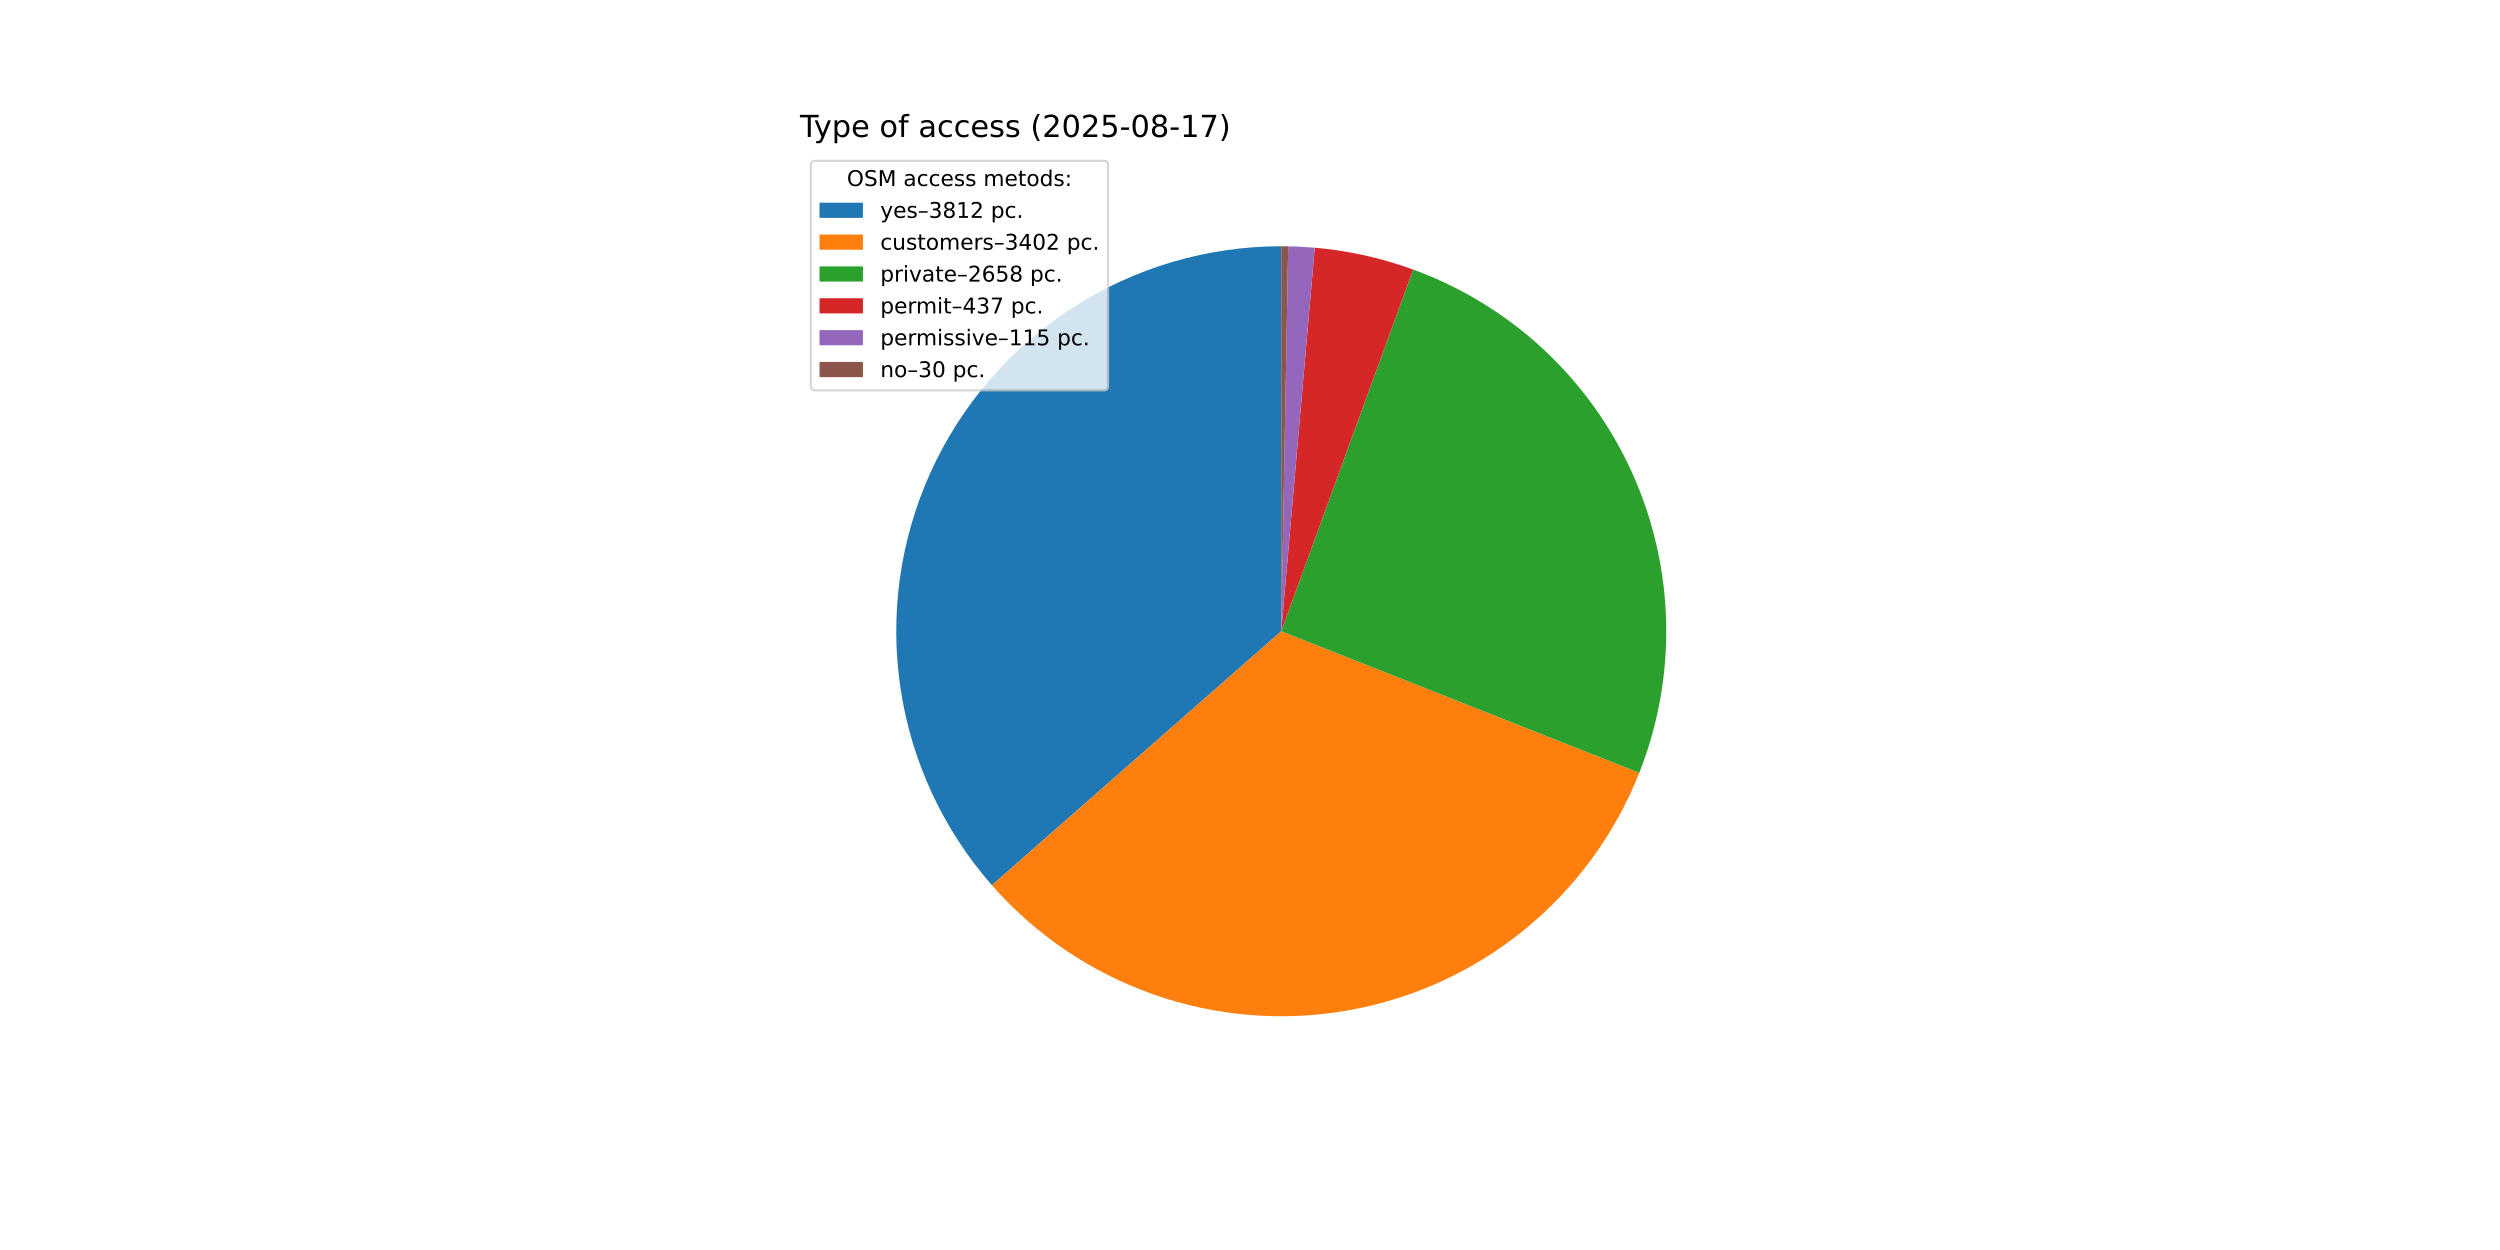
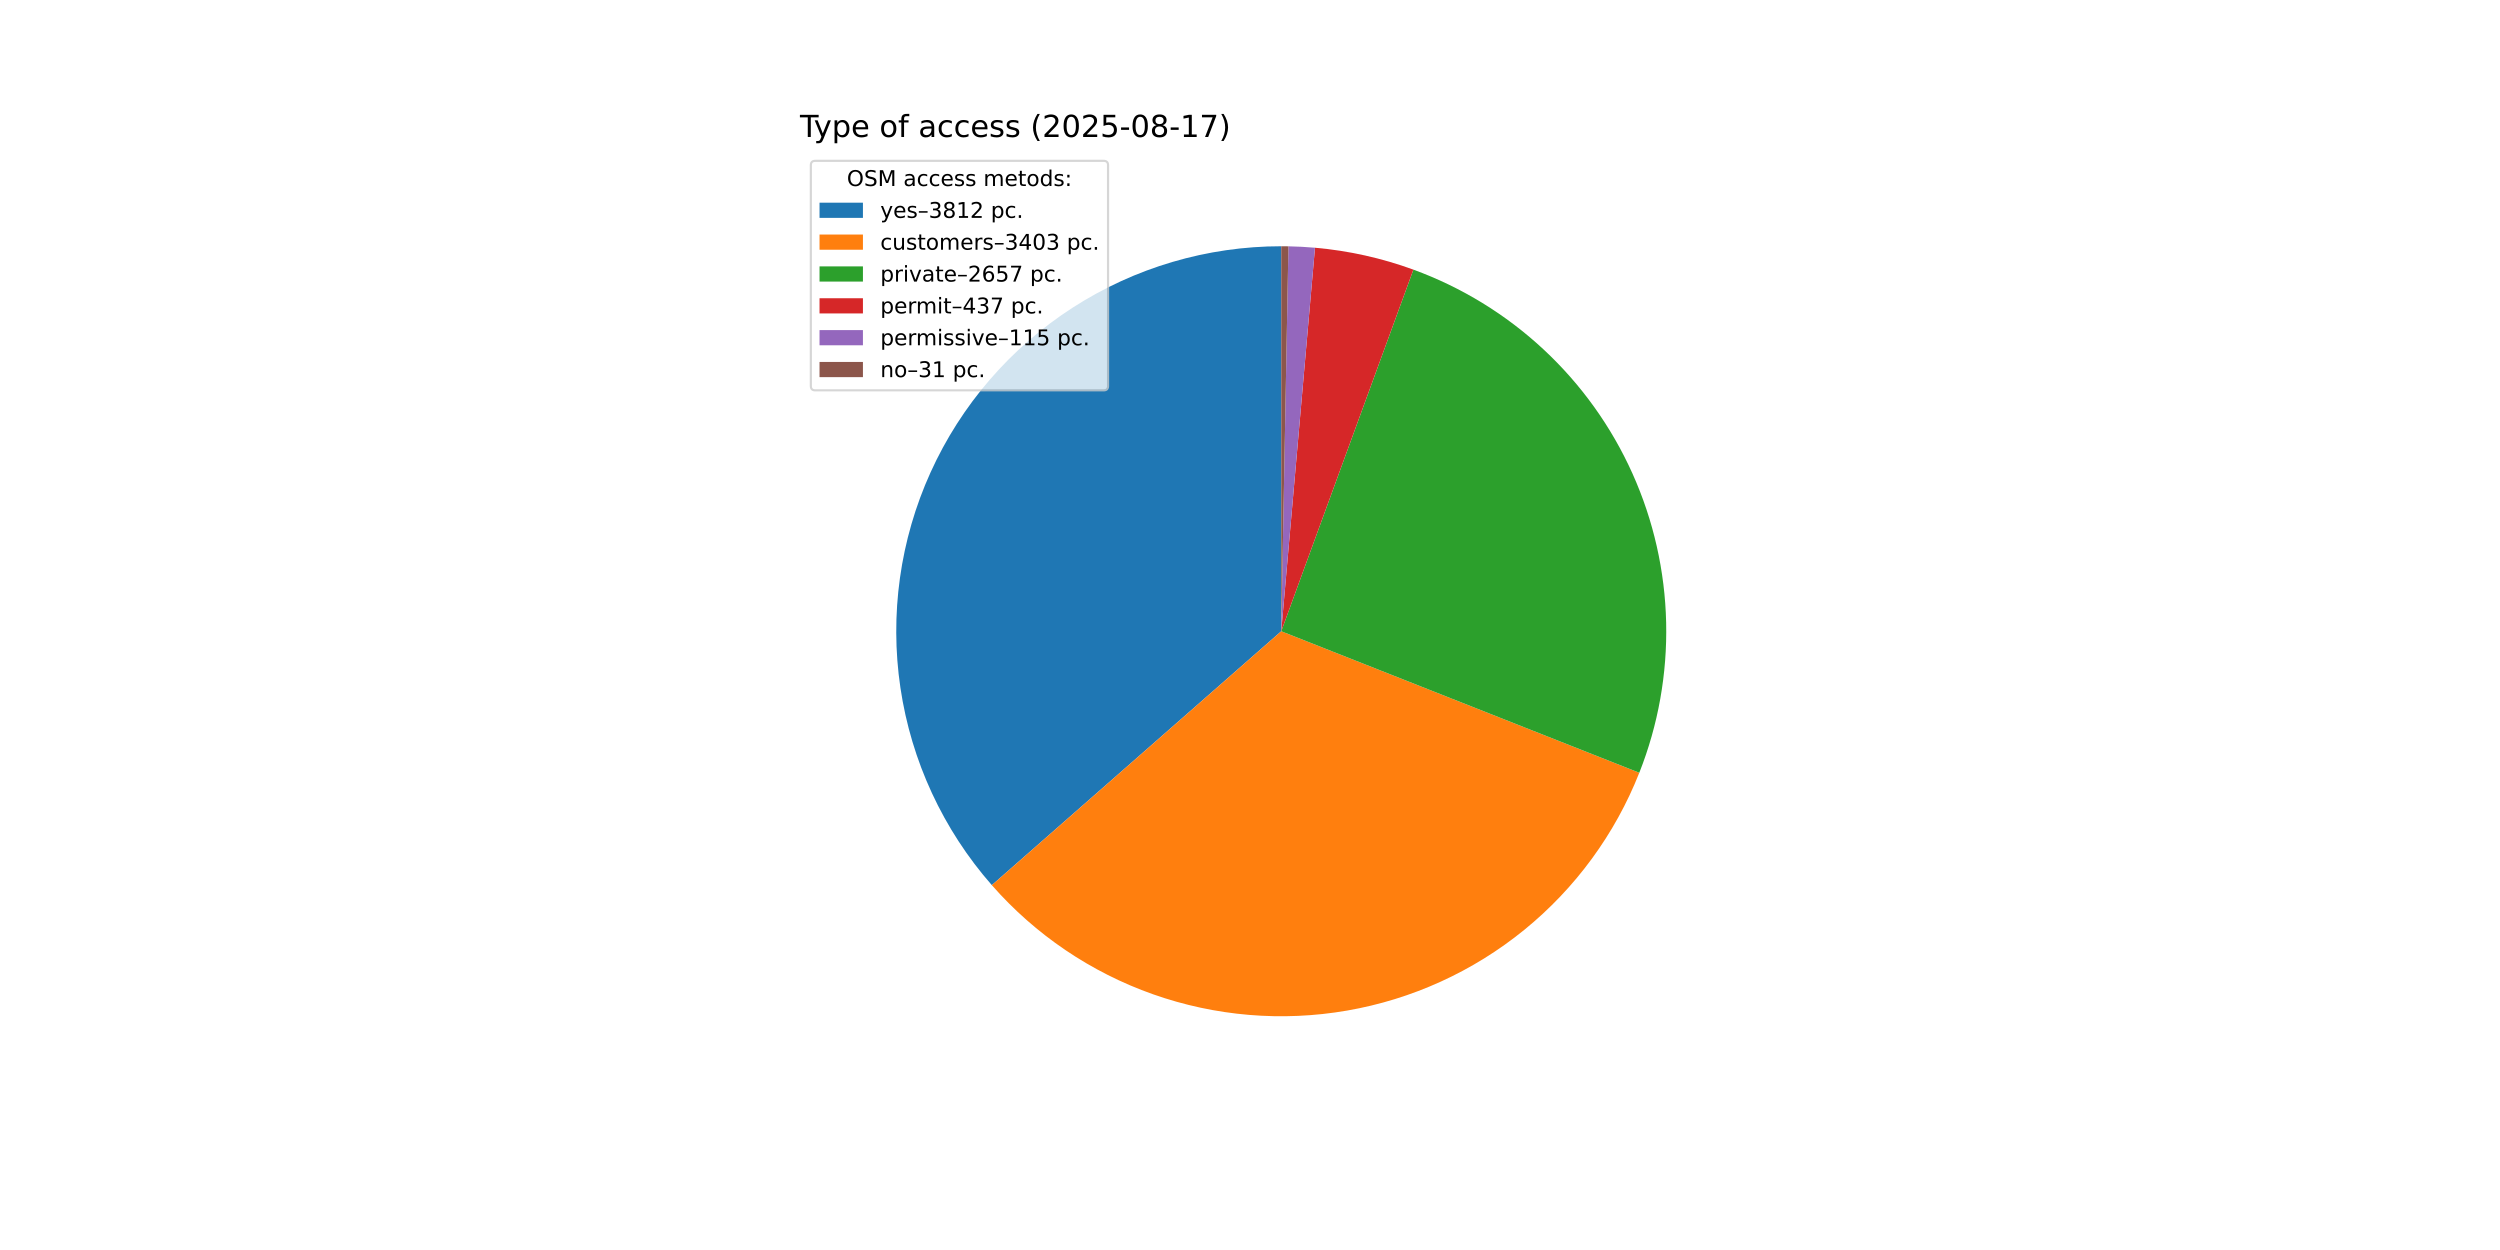
<svg xmlns="http://www.w3.org/2000/svg" xmlns:xlink="http://www.w3.org/1999/xlink" width="1152pt" height="576pt" viewBox="0 0 1152 576" version="1.1">
  <defs>
    <style type="text/css">*{stroke-linejoin: round; stroke-linecap: butt}</style>
  </defs>
  <g id="figure_1">
    <g id="patch_1">
      <path d="M 0 576  L 1152 576  L 1152 0  L 0 0  z " style="fill: #ffffff" />
    </g>
    <g id="axes_1">
      <g id="patch_2">
-         <path d="M 590.4 113.472  C 556.298 113.472 522.909 123.305 494.25 141.787  C 465.591 160.269 442.859 186.629 428.791 217.694  C 414.723 248.759 409.906 283.231 414.92 316.962  C 419.933 350.694 434.568 382.275 457.063 407.905  L 590.4 290.88  z " style="fill: #1f77b4" />
+         <path d="M 590.4 113.472  C 556.301 113.472 522.915 123.303 494.258 141.782  C 465.6 160.261 442.869 186.616 428.799 217.676  C 414.729 248.736 409.908 283.204 414.915 316.933  C 419.923 350.662 434.55 382.243 457.037 407.876  L 590.4 290.88  z " style="fill: #1f77b4" />
      </g>
      <g id="patch_3">
-         <path d="M 457.063 407.905  C 477.111 430.748 502.697 448.06 531.357 458.175  C 560.017 468.29 590.801 470.872 620.746 465.673  C 650.69 460.475 678.803 447.667 702.376 428.484  C 725.95 409.301 744.203 384.378 755.379 356.115  L 590.4 290.88  z " style="fill: #ff7f0e" />
+         <path d="M 457.037 407.876  C 477.084 430.727 502.672 448.047 531.337 458.168  C 560.002 468.288 590.792 470.873 620.743 465.674  C 650.693 460.475 678.811 447.664 702.388 428.475  C 725.965 409.286 744.218 384.355 755.391 356.084  L 590.4 290.88  z " style="fill: #ff7f0e" />
      </g>
      <g id="patch_4">
-         <path d="M 755.379 356.115  C 764.092 334.079 768.303 310.519 767.762 286.828  C 767.221 263.138 761.938 239.795 752.228 218.18  C 742.517 196.565 728.574 177.112 711.222 160.974  C 693.871 144.836 673.461 132.337 651.199 124.216  L 590.4 290.88  z " style="fill: #2ca02c" />
+         <path d="M 755.391 356.084  C 764.096 334.057 768.303 310.508 767.762 286.829  C 767.221 263.15 761.944 239.818 752.242 218.211  C 742.54 196.604 728.609 177.157 711.272 161.02  C 693.935 144.883 673.54 132.38 651.294 124.25  L 590.4 290.88  z " style="fill: #2ca02c" />
      </g>
      <g id="patch_5">
-         <path d="M 651.199 124.216  C 643.901 121.553 636.436 119.373 628.852 117.689  C 621.267 116.005 613.581 114.821 605.841 114.145  L 590.4 290.88  z " style="fill: #d62728" />
+         <path d="M 651.294 124.25  C 643.998 121.584 636.535 119.4 628.952 117.711  C 621.37 116.023 613.684 114.835 605.946 114.154  L 590.4 290.88  z " style="fill: #d62728" />
      </g>
      <g id="patch_6">
-         <path d="M 605.841 114.145  C 603.805 113.967 601.767 113.825 599.726 113.717  C 597.685 113.61 595.642 113.538 593.599 113.501  L 590.4 290.88  z " style="fill: #9467bd" />
+         <path d="M 605.946 114.154  C 603.91 113.975 601.872 113.831 599.831 113.723  C 597.79 113.614 595.748 113.541 593.705 113.503  L 590.4 290.88  z " style="fill: #9467bd" />
      </g>
      <g id="patch_7">
-         <path d="M 593.599 113.501  C 593.066 113.491 592.532 113.484 591.999 113.479  C 591.466 113.474 590.933 113.472 590.4 113.472  L 590.4 290.88  z " style="fill: #8c564b" />
+         <path d="M 593.705 113.503  C 593.154 113.493 592.603 113.485 592.052 113.48  C 591.502 113.475 590.951 113.472 590.4 113.472  L 590.4 290.88  z " style="fill: #8c564b" />
      </g>
      <g id="matplotlib.axis_1" />
      <g id="matplotlib.axis_2" />
      <g id="text_1">
        <g transform="translate(368.64 63.12) scale(0.14 -0.14)">
          <defs>
            <path id="DejaVuSans-54" d="M -19 4666  L 3928 4666  L 3928 4134  L 2272 4134  L 2272 0  L 1638 0  L 1638 4134  L -19 4134  L -19 4666  z " transform="scale(0.015625)" />
            <path id="DejaVuSans-79" d="M 2059 -325  Q 1816 -950 1584 -1140  Q 1353 -1331 966 -1331  L 506 -1331  L 506 -850  L 844 -850  Q 1081 -850 1212 -737  Q 1344 -625 1503 -206  L 1606 56  L 191 3500  L 800 3500  L 1894 763  L 2988 3500  L 3597 3500  L 2059 -325  z " transform="scale(0.015625)" />
            <path id="DejaVuSans-70" d="M 1159 525  L 1159 -1331  L 581 -1331  L 581 3500  L 1159 3500  L 1159 2969  Q 1341 3281 1617 3432  Q 1894 3584 2278 3584  Q 2916 3584 3314 3078  Q 3713 2572 3713 1747  Q 3713 922 3314 415  Q 2916 -91 2278 -91  Q 1894 -91 1617 61  Q 1341 213 1159 525  z M 3116 1747  Q 3116 2381 2855 2742  Q 2594 3103 2138 3103  Q 1681 3103 1420 2742  Q 1159 2381 1159 1747  Q 1159 1113 1420 752  Q 1681 391 2138 391  Q 2594 391 2855 752  Q 3116 1113 3116 1747  z " transform="scale(0.015625)" />
            <path id="DejaVuSans-65" d="M 3597 1894  L 3597 1613  L 953 1613  Q 991 1019 1311 708  Q 1631 397 2203 397  Q 2534 397 2845 478  Q 3156 559 3463 722  L 3463 178  Q 3153 47 2828 -22  Q 2503 -91 2169 -91  Q 1331 -91 842 396  Q 353 884 353 1716  Q 353 2575 817 3079  Q 1281 3584 2069 3584  Q 2775 3584 3186 3129  Q 3597 2675 3597 1894  z M 3022 2063  Q 3016 2534 2758 2815  Q 2500 3097 2075 3097  Q 1594 3097 1305 2825  Q 1016 2553 972 2059  L 3022 2063  z " transform="scale(0.015625)" />
            <path id="DejaVuSans-20" transform="scale(0.015625)" />
            <path id="DejaVuSans-6f" d="M 1959 3097  Q 1497 3097 1228 2736  Q 959 2375 959 1747  Q 959 1119 1226 758  Q 1494 397 1959 397  Q 2419 397 2687 759  Q 2956 1122 2956 1747  Q 2956 2369 2687 2733  Q 2419 3097 1959 3097  z M 1959 3584  Q 2709 3584 3137 3096  Q 3566 2609 3566 1747  Q 3566 888 3137 398  Q 2709 -91 1959 -91  Q 1206 -91 779 398  Q 353 888 353 1747  Q 353 2609 779 3096  Q 1206 3584 1959 3584  z " transform="scale(0.015625)" />
            <path id="DejaVuSans-66" d="M 2375 4863  L 2375 4384  L 1825 4384  Q 1516 4384 1395 4259  Q 1275 4134 1275 3809  L 1275 3500  L 2222 3500  L 2222 3053  L 1275 3053  L 1275 0  L 697 0  L 697 3053  L 147 3053  L 147 3500  L 697 3500  L 697 3744  Q 697 4328 969 4595  Q 1241 4863 1831 4863  L 2375 4863  z " transform="scale(0.015625)" />
            <path id="DejaVuSans-61" d="M 2194 1759  Q 1497 1759 1228 1600  Q 959 1441 959 1056  Q 959 750 1161 570  Q 1363 391 1709 391  Q 2188 391 2477 730  Q 2766 1069 2766 1631  L 2766 1759  L 2194 1759  z M 3341 1997  L 3341 0  L 2766 0  L 2766 531  Q 2569 213 2275 61  Q 1981 -91 1556 -91  Q 1019 -91 701 211  Q 384 513 384 1019  Q 384 1609 779 1909  Q 1175 2209 1959 2209  L 2766 2209  L 2766 2266  Q 2766 2663 2505 2880  Q 2244 3097 1772 3097  Q 1472 3097 1187 3025  Q 903 2953 641 2809  L 641 3341  Q 956 3463 1253 3523  Q 1550 3584 1831 3584  Q 2591 3584 2966 3190  Q 3341 2797 3341 1997  z " transform="scale(0.015625)" />
            <path id="DejaVuSans-63" d="M 3122 3366  L 3122 2828  Q 2878 2963 2633 3030  Q 2388 3097 2138 3097  Q 1578 3097 1268 2742  Q 959 2388 959 1747  Q 959 1106 1268 751  Q 1578 397 2138 397  Q 2388 397 2633 464  Q 2878 531 3122 666  L 3122 134  Q 2881 22 2623 -34  Q 2366 -91 2075 -91  Q 1284 -91 818 406  Q 353 903 353 1747  Q 353 2603 823 3093  Q 1294 3584 2113 3584  Q 2378 3584 2631 3529  Q 2884 3475 3122 3366  z " transform="scale(0.015625)" />
            <path id="DejaVuSans-73" d="M 2834 3397  L 2834 2853  Q 2591 2978 2328 3040  Q 2066 3103 1784 3103  Q 1356 3103 1142 2972  Q 928 2841 928 2578  Q 928 2378 1081 2264  Q 1234 2150 1697 2047  L 1894 2003  Q 2506 1872 2764 1633  Q 3022 1394 3022 966  Q 3022 478 2636 193  Q 2250 -91 1575 -91  Q 1294 -91 989 -36  Q 684 19 347 128  L 347 722  Q 666 556 975 473  Q 1284 391 1588 391  Q 1994 391 2212 530  Q 2431 669 2431 922  Q 2431 1156 2273 1281  Q 2116 1406 1581 1522  L 1381 1569  Q 847 1681 609 1914  Q 372 2147 372 2553  Q 372 3047 722 3315  Q 1072 3584 1716 3584  Q 2034 3584 2315 3537  Q 2597 3491 2834 3397  z " transform="scale(0.015625)" />
            <path id="DejaVuSans-28" d="M 1984 4856  Q 1566 4138 1362 3434  Q 1159 2731 1159 2009  Q 1159 1288 1364 580  Q 1569 -128 1984 -844  L 1484 -844  Q 1016 -109 783 600  Q 550 1309 550 2009  Q 550 2706 781 3412  Q 1013 4119 1484 4856  L 1984 4856  z " transform="scale(0.015625)" />
            <path id="DejaVuSans-32" d="M 1228 531  L 3431 531  L 3431 0  L 469 0  L 469 531  Q 828 903 1448 1529  Q 2069 2156 2228 2338  Q 2531 2678 2651 2914  Q 2772 3150 2772 3378  Q 2772 3750 2511 3984  Q 2250 4219 1831 4219  Q 1534 4219 1204 4116  Q 875 4013 500 3803  L 500 4441  Q 881 4594 1212 4672  Q 1544 4750 1819 4750  Q 2544 4750 2975 4387  Q 3406 4025 3406 3419  Q 3406 3131 3298 2873  Q 3191 2616 2906 2266  Q 2828 2175 2409 1742  Q 1991 1309 1228 531  z " transform="scale(0.015625)" />
            <path id="DejaVuSans-30" d="M 2034 4250  Q 1547 4250 1301 3770  Q 1056 3291 1056 2328  Q 1056 1369 1301 889  Q 1547 409 2034 409  Q 2525 409 2770 889  Q 3016 1369 3016 2328  Q 3016 3291 2770 3770  Q 2525 4250 2034 4250  z M 2034 4750  Q 2819 4750 3233 4129  Q 3647 3509 3647 2328  Q 3647 1150 3233 529  Q 2819 -91 2034 -91  Q 1250 -91 836 529  Q 422 1150 422 2328  Q 422 3509 836 4129  Q 1250 4750 2034 4750  z " transform="scale(0.015625)" />
            <path id="DejaVuSans-35" d="M 691 4666  L 3169 4666  L 3169 4134  L 1269 4134  L 1269 2991  Q 1406 3038 1543 3061  Q 1681 3084 1819 3084  Q 2600 3084 3056 2656  Q 3513 2228 3513 1497  Q 3513 744 3044 326  Q 2575 -91 1722 -91  Q 1428 -91 1123 -41  Q 819 9 494 109  L 494 744  Q 775 591 1075 516  Q 1375 441 1709 441  Q 2250 441 2565 725  Q 2881 1009 2881 1497  Q 2881 1984 2565 2268  Q 2250 2553 1709 2553  Q 1456 2553 1204 2497  Q 953 2441 691 2322  L 691 4666  z " transform="scale(0.015625)" />
            <path id="DejaVuSans-2d" d="M 313 2009  L 1997 2009  L 1997 1497  L 313 1497  L 313 2009  z " transform="scale(0.015625)" />
            <path id="DejaVuSans-38" d="M 2034 2216  Q 1584 2216 1326 1975  Q 1069 1734 1069 1313  Q 1069 891 1326 650  Q 1584 409 2034 409  Q 2484 409 2743 651  Q 3003 894 3003 1313  Q 3003 1734 2745 1975  Q 2488 2216 2034 2216  z M 1403 2484  Q 997 2584 770 2862  Q 544 3141 544 3541  Q 544 4100 942 4425  Q 1341 4750 2034 4750  Q 2731 4750 3128 4425  Q 3525 4100 3525 3541  Q 3525 3141 3298 2862  Q 3072 2584 2669 2484  Q 3125 2378 3379 2068  Q 3634 1759 3634 1313  Q 3634 634 3220 271  Q 2806 -91 2034 -91  Q 1263 -91 848 271  Q 434 634 434 1313  Q 434 1759 690 2068  Q 947 2378 1403 2484  z M 1172 3481  Q 1172 3119 1398 2916  Q 1625 2713 2034 2713  Q 2441 2713 2670 2916  Q 2900 3119 2900 3481  Q 2900 3844 2670 4047  Q 2441 4250 2034 4250  Q 1625 4250 1398 4047  Q 1172 3844 1172 3481  z " transform="scale(0.015625)" />
            <path id="DejaVuSans-31" d="M 794 531  L 1825 531  L 1825 4091  L 703 3866  L 703 4441  L 1819 4666  L 2450 4666  L 2450 531  L 3481 531  L 3481 0  L 794 0  L 794 531  z " transform="scale(0.015625)" />
            <path id="DejaVuSans-37" d="M 525 4666  L 3525 4666  L 3525 4397  L 1831 0  L 1172 0  L 2766 4134  L 525 4134  L 525 4666  z " transform="scale(0.015625)" />
            <path id="DejaVuSans-29" d="M 513 4856  L 1013 4856  Q 1481 4119 1714 3412  Q 1947 2706 1947 2009  Q 1947 1309 1714 600  Q 1481 -109 1013 -844  L 513 -844  Q 928 -128 1133 580  Q 1338 1288 1338 2009  Q 1338 2731 1133 3434  Q 928 4138 513 4856  z " transform="scale(0.015625)" />
          </defs>
          <use xlink:href="#DejaVuSans-54" />
          <use xlink:href="#DejaVuSans-79" x="45.459" />
          <use xlink:href="#DejaVuSans-70" x="104.639" />
          <use xlink:href="#DejaVuSans-65" x="168.115" />
          <use xlink:href="#DejaVuSans-20" x="229.639" />
          <use xlink:href="#DejaVuSans-6f" x="261.426" />
          <use xlink:href="#DejaVuSans-66" x="322.607" />
          <use xlink:href="#DejaVuSans-20" x="357.812" />
          <use xlink:href="#DejaVuSans-61" x="389.6" />
          <use xlink:href="#DejaVuSans-63" x="450.879" />
          <use xlink:href="#DejaVuSans-63" x="505.859" />
          <use xlink:href="#DejaVuSans-65" x="560.84" />
          <use xlink:href="#DejaVuSans-73" x="622.363" />
          <use xlink:href="#DejaVuSans-73" x="674.463" />
          <use xlink:href="#DejaVuSans-20" x="726.562" />
          <use xlink:href="#DejaVuSans-28" x="758.35" />
          <use xlink:href="#DejaVuSans-32" x="797.363" />
          <use xlink:href="#DejaVuSans-30" x="860.986" />
          <use xlink:href="#DejaVuSans-32" x="924.609" />
          <use xlink:href="#DejaVuSans-35" x="988.232" />
          <use xlink:href="#DejaVuSans-2d" x="1051.855" />
          <use xlink:href="#DejaVuSans-30" x="1087.939" />
          <use xlink:href="#DejaVuSans-38" x="1151.562" />
          <use xlink:href="#DejaVuSans-2d" x="1215.186" />
          <use xlink:href="#DejaVuSans-31" x="1251.27" />
          <use xlink:href="#DejaVuSans-37" x="1314.893" />
          <use xlink:href="#DejaVuSans-29" x="1378.516" />
        </g>
      </g>
      <g id="legend_1">
        <g id="patch_8">
          <path d="M 375.64 179.867  L 508.592 179.867  Q 510.592 179.867 510.592 177.867  L 510.592 76.12  Q 510.592 74.12 508.592 74.12  L 375.64 74.12  Q 373.64 74.12 373.64 76.12  L 373.64 177.867  Q 373.64 179.867 375.64 179.867  z " style="fill: #ffffff; opacity: 0.8; stroke: #cccccc; stroke-linejoin: miter" />
        </g>
        <g id="text_2">
          <g transform="translate(390.2353 85.71844) scale(0.1 -0.1)">
            <defs>
              <path id="DejaVuSans-4f" d="M 2522 4238  Q 1834 4238 1429 3725  Q 1025 3213 1025 2328  Q 1025 1447 1429 934  Q 1834 422 2522 422  Q 3209 422 3611 934  Q 4013 1447 4013 2328  Q 4013 3213 3611 3725  Q 3209 4238 2522 4238  z M 2522 4750  Q 3503 4750 4090 4092  Q 4678 3434 4678 2328  Q 4678 1225 4090 567  Q 3503 -91 2522 -91  Q 1538 -91 948 565  Q 359 1222 359 2328  Q 359 3434 948 4092  Q 1538 4750 2522 4750  z " transform="scale(0.015625)" />
              <path id="DejaVuSans-53" d="M 3425 4513  L 3425 3897  Q 3066 4069 2747 4153  Q 2428 4238 2131 4238  Q 1616 4238 1336 4038  Q 1056 3838 1056 3469  Q 1056 3159 1242 3001  Q 1428 2844 1947 2747  L 2328 2669  Q 3034 2534 3370 2195  Q 3706 1856 3706 1288  Q 3706 609 3251 259  Q 2797 -91 1919 -91  Q 1588 -91 1214 -16  Q 841 59 441 206  L 441 856  Q 825 641 1194 531  Q 1563 422 1919 422  Q 2459 422 2753 634  Q 3047 847 3047 1241  Q 3047 1584 2836 1778  Q 2625 1972 2144 2069  L 1759 2144  Q 1053 2284 737 2584  Q 422 2884 422 3419  Q 422 4038 858 4394  Q 1294 4750 2059 4750  Q 2388 4750 2728 4690  Q 3069 4631 3425 4513  z " transform="scale(0.015625)" />
              <path id="DejaVuSans-4d" d="M 628 4666  L 1569 4666  L 2759 1491  L 3956 4666  L 4897 4666  L 4897 0  L 4281 0  L 4281 4097  L 3078 897  L 2444 897  L 1241 4097  L 1241 0  L 628 0  L 628 4666  z " transform="scale(0.015625)" />
              <path id="DejaVuSans-6d" d="M 3328 2828  Q 3544 3216 3844 3400  Q 4144 3584 4550 3584  Q 5097 3584 5394 3201  Q 5691 2819 5691 2113  L 5691 0  L 5113 0  L 5113 2094  Q 5113 2597 4934 2840  Q 4756 3084 4391 3084  Q 3944 3084 3684 2787  Q 3425 2491 3425 1978  L 3425 0  L 2847 0  L 2847 2094  Q 2847 2600 2669 2842  Q 2491 3084 2119 3084  Q 1678 3084 1418 2786  Q 1159 2488 1159 1978  L 1159 0  L 581 0  L 581 3500  L 1159 3500  L 1159 2956  Q 1356 3278 1631 3431  Q 1906 3584 2284 3584  Q 2666 3584 2933 3390  Q 3200 3197 3328 2828  z " transform="scale(0.015625)" />
              <path id="DejaVuSans-74" d="M 1172 4494  L 1172 3500  L 2356 3500  L 2356 3053  L 1172 3053  L 1172 1153  Q 1172 725 1289 603  Q 1406 481 1766 481  L 2356 481  L 2356 0  L 1766 0  Q 1100 0 847 248  Q 594 497 594 1153  L 594 3053  L 172 3053  L 172 3500  L 594 3500  L 594 4494  L 1172 4494  z " transform="scale(0.015625)" />
              <path id="DejaVuSans-64" d="M 2906 2969  L 2906 4863  L 3481 4863  L 3481 0  L 2906 0  L 2906 525  Q 2725 213 2448 61  Q 2172 -91 1784 -91  Q 1150 -91 751 415  Q 353 922 353 1747  Q 353 2572 751 3078  Q 1150 3584 1784 3584  Q 2172 3584 2448 3432  Q 2725 3281 2906 2969  z M 947 1747  Q 947 1113 1208 752  Q 1469 391 1925 391  Q 2381 391 2643 752  Q 2906 1113 2906 1747  Q 2906 2381 2643 2742  Q 2381 3103 1925 3103  Q 1469 3103 1208 2742  Q 947 2381 947 1747  z " transform="scale(0.015625)" />
              <path id="DejaVuSans-3a" d="M 750 794  L 1409 794  L 1409 0  L 750 0  L 750 794  z M 750 3309  L 1409 3309  L 1409 2516  L 750 2516  L 750 3309  z " transform="scale(0.015625)" />
            </defs>
            <use xlink:href="#DejaVuSans-4f" />
            <use xlink:href="#DejaVuSans-53" x="78.711" />
            <use xlink:href="#DejaVuSans-4d" x="142.188" />
            <use xlink:href="#DejaVuSans-20" x="228.467" />
            <use xlink:href="#DejaVuSans-61" x="260.254" />
            <use xlink:href="#DejaVuSans-63" x="321.533" />
            <use xlink:href="#DejaVuSans-63" x="376.514" />
            <use xlink:href="#DejaVuSans-65" x="431.494" />
            <use xlink:href="#DejaVuSans-73" x="493.018" />
            <use xlink:href="#DejaVuSans-73" x="545.117" />
            <use xlink:href="#DejaVuSans-20" x="597.217" />
            <use xlink:href="#DejaVuSans-6d" x="629.004" />
            <use xlink:href="#DejaVuSans-65" x="726.416" />
            <use xlink:href="#DejaVuSans-74" x="787.939" />
            <use xlink:href="#DejaVuSans-6f" x="827.148" />
            <use xlink:href="#DejaVuSans-64" x="888.33" />
            <use xlink:href="#DejaVuSans-73" x="951.807" />
            <use xlink:href="#DejaVuSans-3a" x="1003.906" />
          </g>
        </g>
        <g id="patch_9">
          <path d="M 377.64 100.397  L 397.64 100.397  L 397.64 93.397  L 377.64 93.397  z " style="fill: #1f77b4" />
        </g>
        <g id="text_3">
          <g transform="translate(405.64 100.3966) scale(0.1 -0.1)">
            <defs>
              <path id="DejaVuSans-2013" d="M 313 1978  L 2888 1978  L 2888 1528  L 313 1528  L 313 1978  z " transform="scale(0.015625)" />
              <path id="DejaVuSans-33" d="M 2597 2516  Q 3050 2419 3304 2112  Q 3559 1806 3559 1356  Q 3559 666 3084 287  Q 2609 -91 1734 -91  Q 1441 -91 1130 -33  Q 819 25 488 141  L 488 750  Q 750 597 1062 519  Q 1375 441 1716 441  Q 2309 441 2620 675  Q 2931 909 2931 1356  Q 2931 1769 2642 2001  Q 2353 2234 1838 2234  L 1294 2234  L 1294 2753  L 1863 2753  Q 2328 2753 2575 2939  Q 2822 3125 2822 3475  Q 2822 3834 2567 4026  Q 2313 4219 1838 4219  Q 1578 4219 1281 4162  Q 984 4106 628 3988  L 628 4550  Q 988 4650 1302 4700  Q 1616 4750 1894 4750  Q 2613 4750 3031 4423  Q 3450 4097 3450 3541  Q 3450 3153 3228 2886  Q 3006 2619 2597 2516  z " transform="scale(0.015625)" />
              <path id="DejaVuSans-2e" d="M 684 794  L 1344 794  L 1344 0  L 684 0  L 684 794  z " transform="scale(0.015625)" />
            </defs>
            <use xlink:href="#DejaVuSans-79" />
            <use xlink:href="#DejaVuSans-65" x="59.18" />
            <use xlink:href="#DejaVuSans-73" x="120.703" />
            <use xlink:href="#DejaVuSans-2013" x="172.803" />
            <use xlink:href="#DejaVuSans-33" x="222.803" />
            <use xlink:href="#DejaVuSans-38" x="286.426" />
            <use xlink:href="#DejaVuSans-31" x="350.049" />
            <use xlink:href="#DejaVuSans-32" x="413.672" />
            <use xlink:href="#DejaVuSans-20" x="477.295" />
            <use xlink:href="#DejaVuSans-70" x="509.082" />
            <use xlink:href="#DejaVuSans-63" x="572.559" />
            <use xlink:href="#DejaVuSans-2e" x="627.539" />
          </g>
        </g>
        <g id="patch_10">
          <path d="M 377.64 115.075  L 397.64 115.075  L 397.64 108.075  L 377.64 108.075  z " style="fill: #ff7f0e" />
        </g>
        <g id="text_4">
          <g transform="translate(405.64 115.0747) scale(0.1 -0.1)">
            <defs>
              <path id="DejaVuSans-75" d="M 544 1381  L 544 3500  L 1119 3500  L 1119 1403  Q 1119 906 1312 657  Q 1506 409 1894 409  Q 2359 409 2629 706  Q 2900 1003 2900 1516  L 2900 3500  L 3475 3500  L 3475 0  L 2900 0  L 2900 538  Q 2691 219 2414 64  Q 2138 -91 1772 -91  Q 1169 -91 856 284  Q 544 659 544 1381  z M 1991 3584  L 1991 3584  z " transform="scale(0.015625)" />
              <path id="DejaVuSans-72" d="M 2631 2963  Q 2534 3019 2420 3045  Q 2306 3072 2169 3072  Q 1681 3072 1420 2755  Q 1159 2438 1159 1844  L 1159 0  L 581 0  L 581 3500  L 1159 3500  L 1159 2956  Q 1341 3275 1631 3429  Q 1922 3584 2338 3584  Q 2397 3584 2469 3576  Q 2541 3569 2628 3553  L 2631 2963  z " transform="scale(0.015625)" />
              <path id="DejaVuSans-34" d="M 2419 4116  L 825 1625  L 2419 1625  L 2419 4116  z M 2253 4666  L 3047 4666  L 3047 1625  L 3713 1625  L 3713 1100  L 3047 1100  L 3047 0  L 2419 0  L 2419 1100  L 313 1100  L 313 1709  L 2253 4666  z " transform="scale(0.015625)" />
            </defs>
            <use xlink:href="#DejaVuSans-63" />
            <use xlink:href="#DejaVuSans-75" x="54.98" />
            <use xlink:href="#DejaVuSans-73" x="118.359" />
            <use xlink:href="#DejaVuSans-74" x="170.459" />
            <use xlink:href="#DejaVuSans-6f" x="209.668" />
            <use xlink:href="#DejaVuSans-6d" x="270.85" />
            <use xlink:href="#DejaVuSans-65" x="368.262" />
            <use xlink:href="#DejaVuSans-72" x="429.785" />
            <use xlink:href="#DejaVuSans-73" x="470.898" />
            <use xlink:href="#DejaVuSans-2013" x="522.998" />
            <use xlink:href="#DejaVuSans-33" x="572.998" />
            <use xlink:href="#DejaVuSans-34" x="636.621" />
            <use xlink:href="#DejaVuSans-30" x="700.244" />
-             <use xlink:href="#DejaVuSans-32" x="763.867" />
+             <use xlink:href="#DejaVuSans-33" x="763.867" />
            <use xlink:href="#DejaVuSans-20" x="827.49" />
            <use xlink:href="#DejaVuSans-70" x="859.277" />
            <use xlink:href="#DejaVuSans-63" x="922.754" />
            <use xlink:href="#DejaVuSans-2e" x="977.734" />
          </g>
        </g>
        <g id="patch_11">
          <path d="M 377.64 129.753  L 397.64 129.753  L 397.64 122.753  L 377.64 122.753  z " style="fill: #2ca02c" />
        </g>
        <g id="text_5">
          <g transform="translate(405.64 129.7528) scale(0.1 -0.1)">
            <defs>
              <path id="DejaVuSans-69" d="M 603 3500  L 1178 3500  L 1178 0  L 603 0  L 603 3500  z M 603 4863  L 1178 4863  L 1178 4134  L 603 4134  L 603 4863  z " transform="scale(0.015625)" />
              <path id="DejaVuSans-76" d="M 191 3500  L 800 3500  L 1894 563  L 2988 3500  L 3597 3500  L 2284 0  L 1503 0  L 191 3500  z " transform="scale(0.015625)" />
              <path id="DejaVuSans-36" d="M 2113 2584  Q 1688 2584 1439 2293  Q 1191 2003 1191 1497  Q 1191 994 1439 701  Q 1688 409 2113 409  Q 2538 409 2786 701  Q 3034 994 3034 1497  Q 3034 2003 2786 2293  Q 2538 2584 2113 2584  z M 3366 4563  L 3366 3988  Q 3128 4100 2886 4159  Q 2644 4219 2406 4219  Q 1781 4219 1451 3797  Q 1122 3375 1075 2522  Q 1259 2794 1537 2939  Q 1816 3084 2150 3084  Q 2853 3084 3261 2657  Q 3669 2231 3669 1497  Q 3669 778 3244 343  Q 2819 -91 2113 -91  Q 1303 -91 875 529  Q 447 1150 447 2328  Q 447 3434 972 4092  Q 1497 4750 2381 4750  Q 2619 4750 2861 4703  Q 3103 4656 3366 4563  z " transform="scale(0.015625)" />
            </defs>
            <use xlink:href="#DejaVuSans-70" />
            <use xlink:href="#DejaVuSans-72" x="63.477" />
            <use xlink:href="#DejaVuSans-69" x="104.59" />
            <use xlink:href="#DejaVuSans-76" x="132.373" />
            <use xlink:href="#DejaVuSans-61" x="191.553" />
            <use xlink:href="#DejaVuSans-74" x="252.832" />
            <use xlink:href="#DejaVuSans-65" x="292.041" />
            <use xlink:href="#DejaVuSans-2013" x="353.564" />
            <use xlink:href="#DejaVuSans-32" x="403.564" />
            <use xlink:href="#DejaVuSans-36" x="467.188" />
            <use xlink:href="#DejaVuSans-35" x="530.811" />
-             <use xlink:href="#DejaVuSans-38" x="594.434" />
+             <use xlink:href="#DejaVuSans-37" x="594.434" />
            <use xlink:href="#DejaVuSans-20" x="658.057" />
            <use xlink:href="#DejaVuSans-70" x="689.844" />
            <use xlink:href="#DejaVuSans-63" x="753.32" />
            <use xlink:href="#DejaVuSans-2e" x="808.301" />
          </g>
        </g>
        <g id="patch_12">
          <path d="M 377.64 144.431  L 397.64 144.431  L 397.64 137.431  L 377.64 137.431  z " style="fill: #d62728" />
        </g>
        <g id="text_6">
          <g transform="translate(405.64 144.4309) scale(0.1 -0.1)">
            <use xlink:href="#DejaVuSans-70" />
            <use xlink:href="#DejaVuSans-65" x="63.477" />
            <use xlink:href="#DejaVuSans-72" x="125" />
            <use xlink:href="#DejaVuSans-6d" x="164.363" />
            <use xlink:href="#DejaVuSans-69" x="261.775" />
            <use xlink:href="#DejaVuSans-74" x="289.559" />
            <use xlink:href="#DejaVuSans-2013" x="328.768" />
            <use xlink:href="#DejaVuSans-34" x="378.768" />
            <use xlink:href="#DejaVuSans-33" x="442.391" />
            <use xlink:href="#DejaVuSans-37" x="506.014" />
            <use xlink:href="#DejaVuSans-20" x="569.637" />
            <use xlink:href="#DejaVuSans-70" x="601.424" />
            <use xlink:href="#DejaVuSans-63" x="664.9" />
            <use xlink:href="#DejaVuSans-2e" x="719.881" />
          </g>
        </g>
        <g id="patch_13">
          <path d="M 377.64 159.109  L 397.64 159.109  L 397.64 152.109  L 377.64 152.109  z " style="fill: #9467bd" />
        </g>
        <g id="text_7">
          <g transform="translate(405.64 159.1091) scale(0.1 -0.1)">
            <use xlink:href="#DejaVuSans-70" />
            <use xlink:href="#DejaVuSans-65" x="63.477" />
            <use xlink:href="#DejaVuSans-72" x="125" />
            <use xlink:href="#DejaVuSans-6d" x="164.363" />
            <use xlink:href="#DejaVuSans-69" x="261.775" />
            <use xlink:href="#DejaVuSans-73" x="289.559" />
            <use xlink:href="#DejaVuSans-73" x="341.658" />
            <use xlink:href="#DejaVuSans-69" x="393.758" />
            <use xlink:href="#DejaVuSans-76" x="421.541" />
            <use xlink:href="#DejaVuSans-65" x="480.721" />
            <use xlink:href="#DejaVuSans-2013" x="542.244" />
            <use xlink:href="#DejaVuSans-31" x="592.244" />
            <use xlink:href="#DejaVuSans-31" x="655.867" />
            <use xlink:href="#DejaVuSans-35" x="719.49" />
            <use xlink:href="#DejaVuSans-20" x="783.113" />
            <use xlink:href="#DejaVuSans-70" x="814.9" />
            <use xlink:href="#DejaVuSans-63" x="878.377" />
            <use xlink:href="#DejaVuSans-2e" x="933.357" />
          </g>
        </g>
        <g id="patch_14">
          <path d="M 377.64 173.787  L 397.64 173.787  L 397.64 166.787  L 377.64 166.787  z " style="fill: #8c564b" />
        </g>
        <g id="text_8">
          <g transform="translate(405.64 173.7872) scale(0.1 -0.1)">
            <defs>
              <path id="DejaVuSans-6e" d="M 3513 2113  L 3513 0  L 2938 0  L 2938 2094  Q 2938 2591 2744 2837  Q 2550 3084 2163 3084  Q 1697 3084 1428 2787  Q 1159 2491 1159 1978  L 1159 0  L 581 0  L 581 3500  L 1159 3500  L 1159 2956  Q 1366 3272 1645 3428  Q 1925 3584 2291 3584  Q 2894 3584 3203 3211  Q 3513 2838 3513 2113  z " transform="scale(0.015625)" />
            </defs>
            <use xlink:href="#DejaVuSans-6e" />
            <use xlink:href="#DejaVuSans-6f" x="63.379" />
            <use xlink:href="#DejaVuSans-2013" x="124.561" />
            <use xlink:href="#DejaVuSans-33" x="174.561" />
-             <use xlink:href="#DejaVuSans-30" x="238.184" />
+             <use xlink:href="#DejaVuSans-31" x="238.184" />
            <use xlink:href="#DejaVuSans-20" x="301.807" />
            <use xlink:href="#DejaVuSans-70" x="333.594" />
            <use xlink:href="#DejaVuSans-63" x="397.07" />
            <use xlink:href="#DejaVuSans-2e" x="452.051" />
          </g>
        </g>
      </g>
    </g>
  </g>
</svg>
